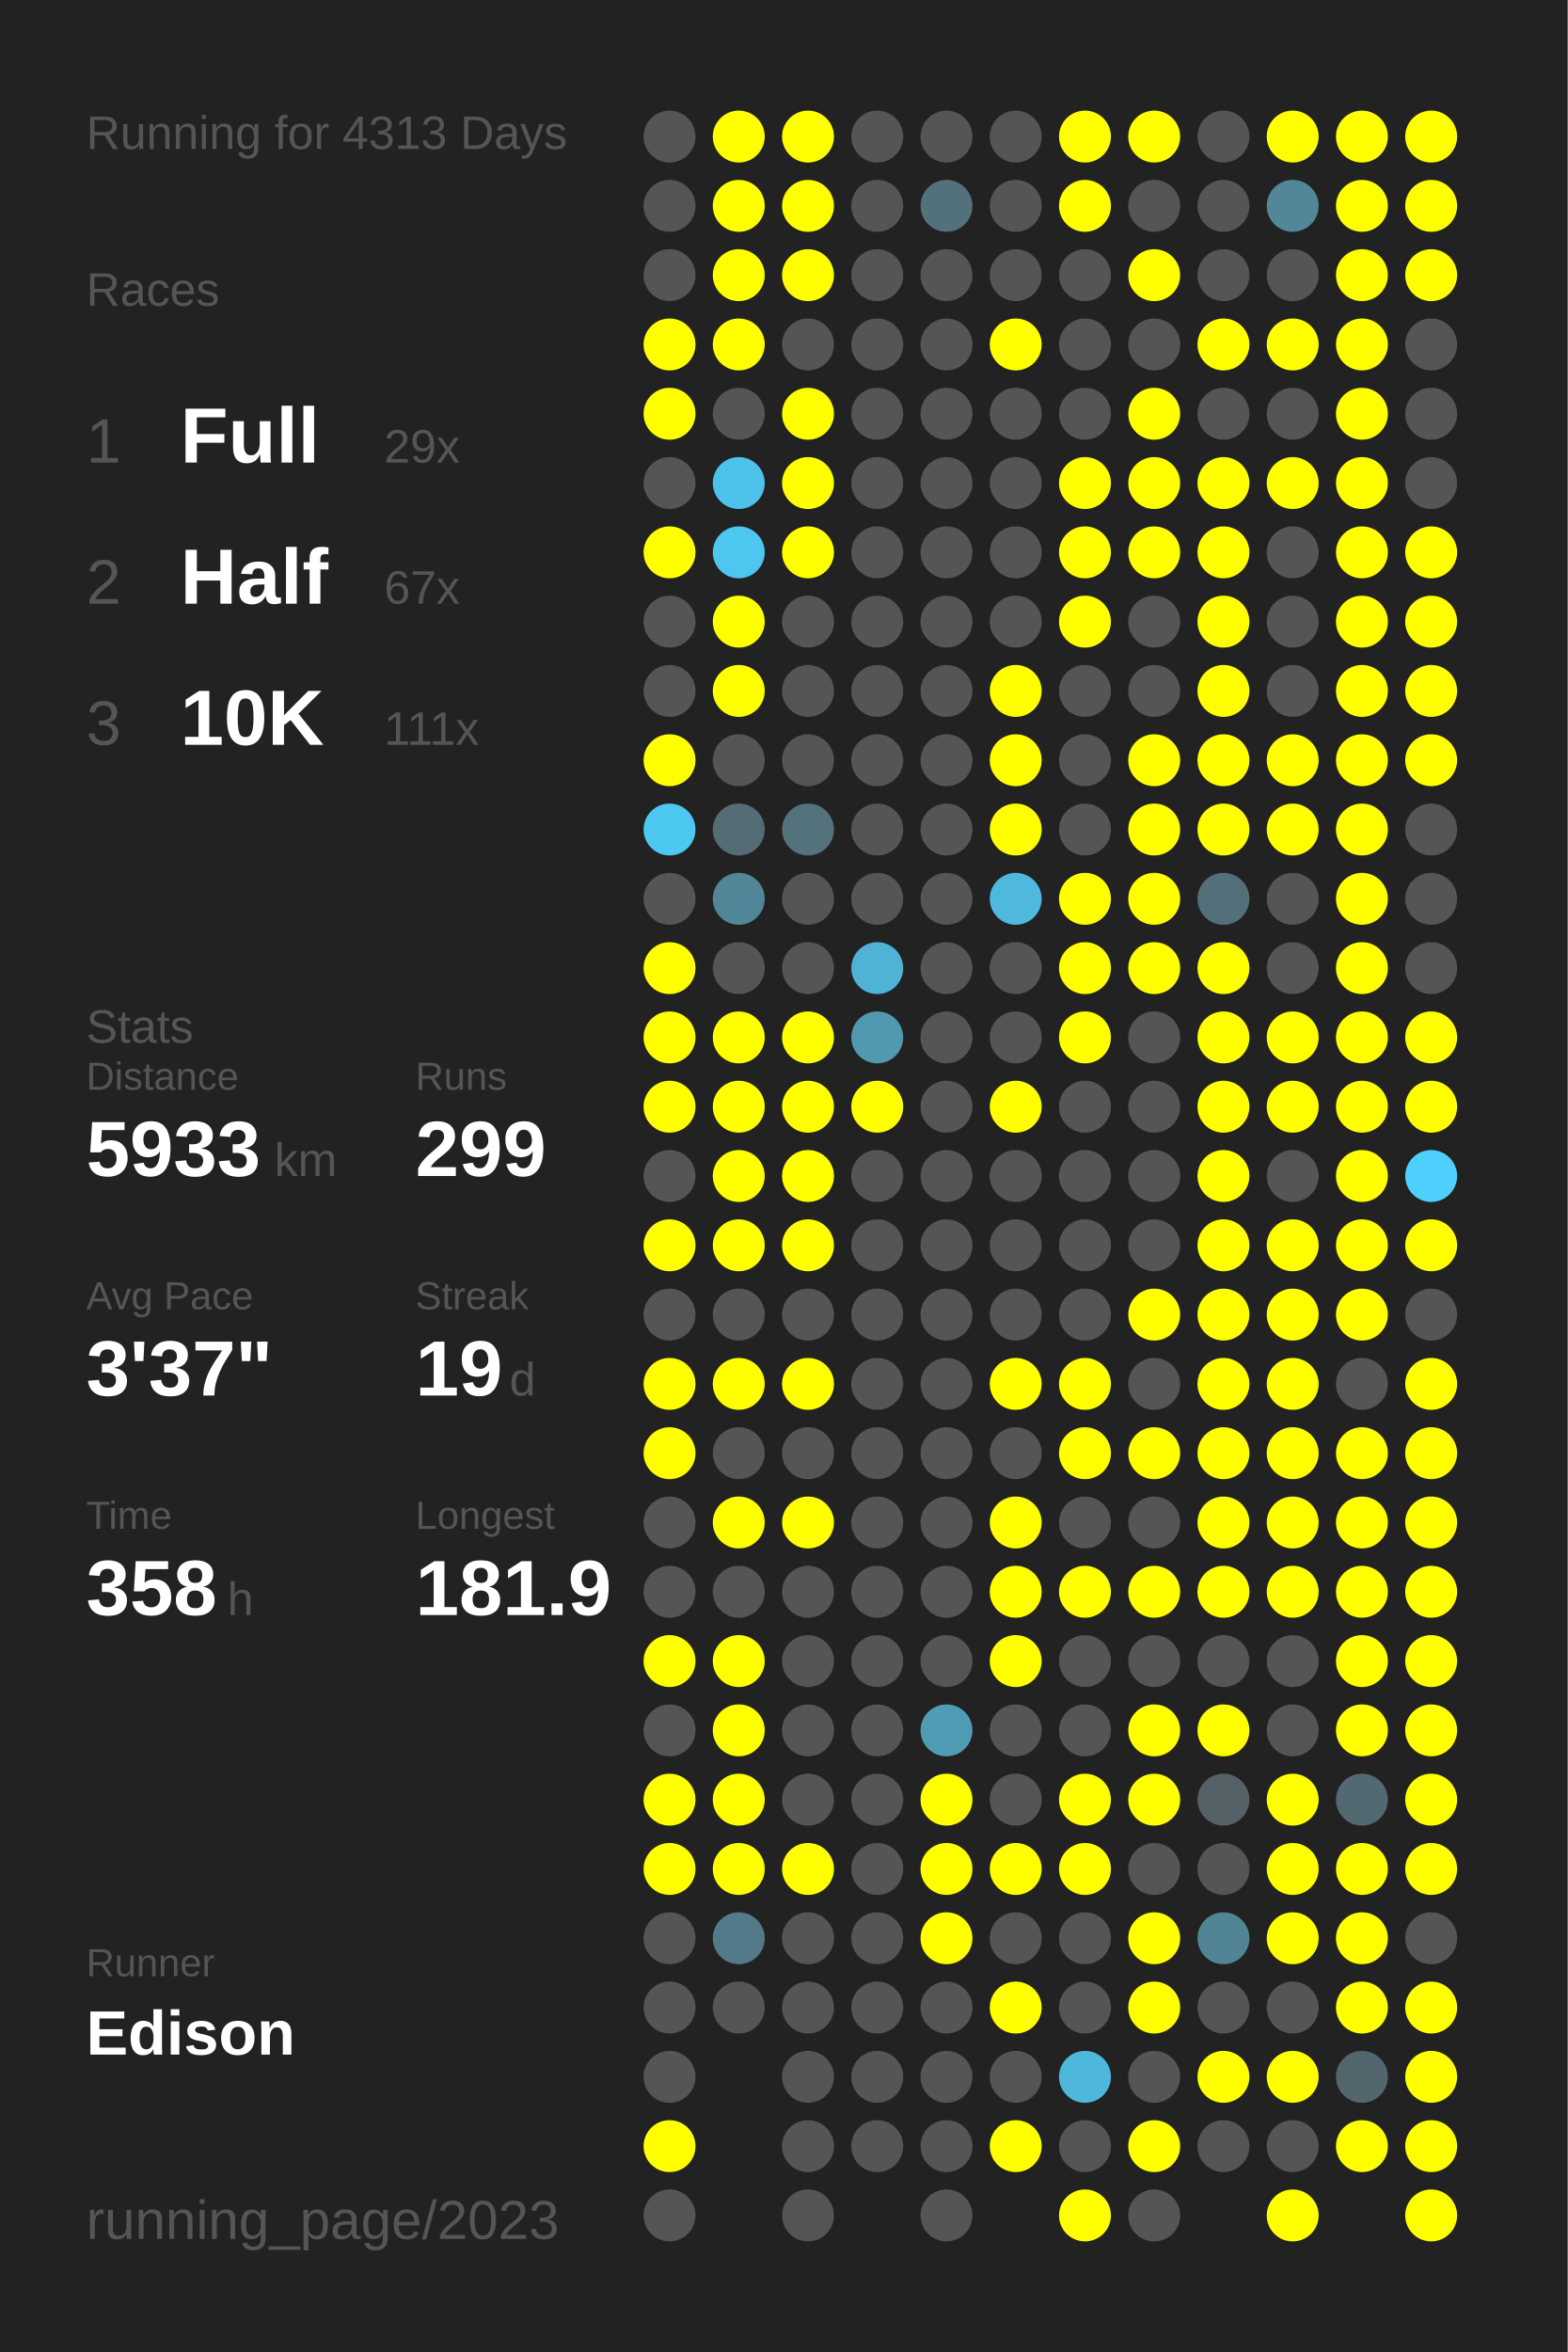
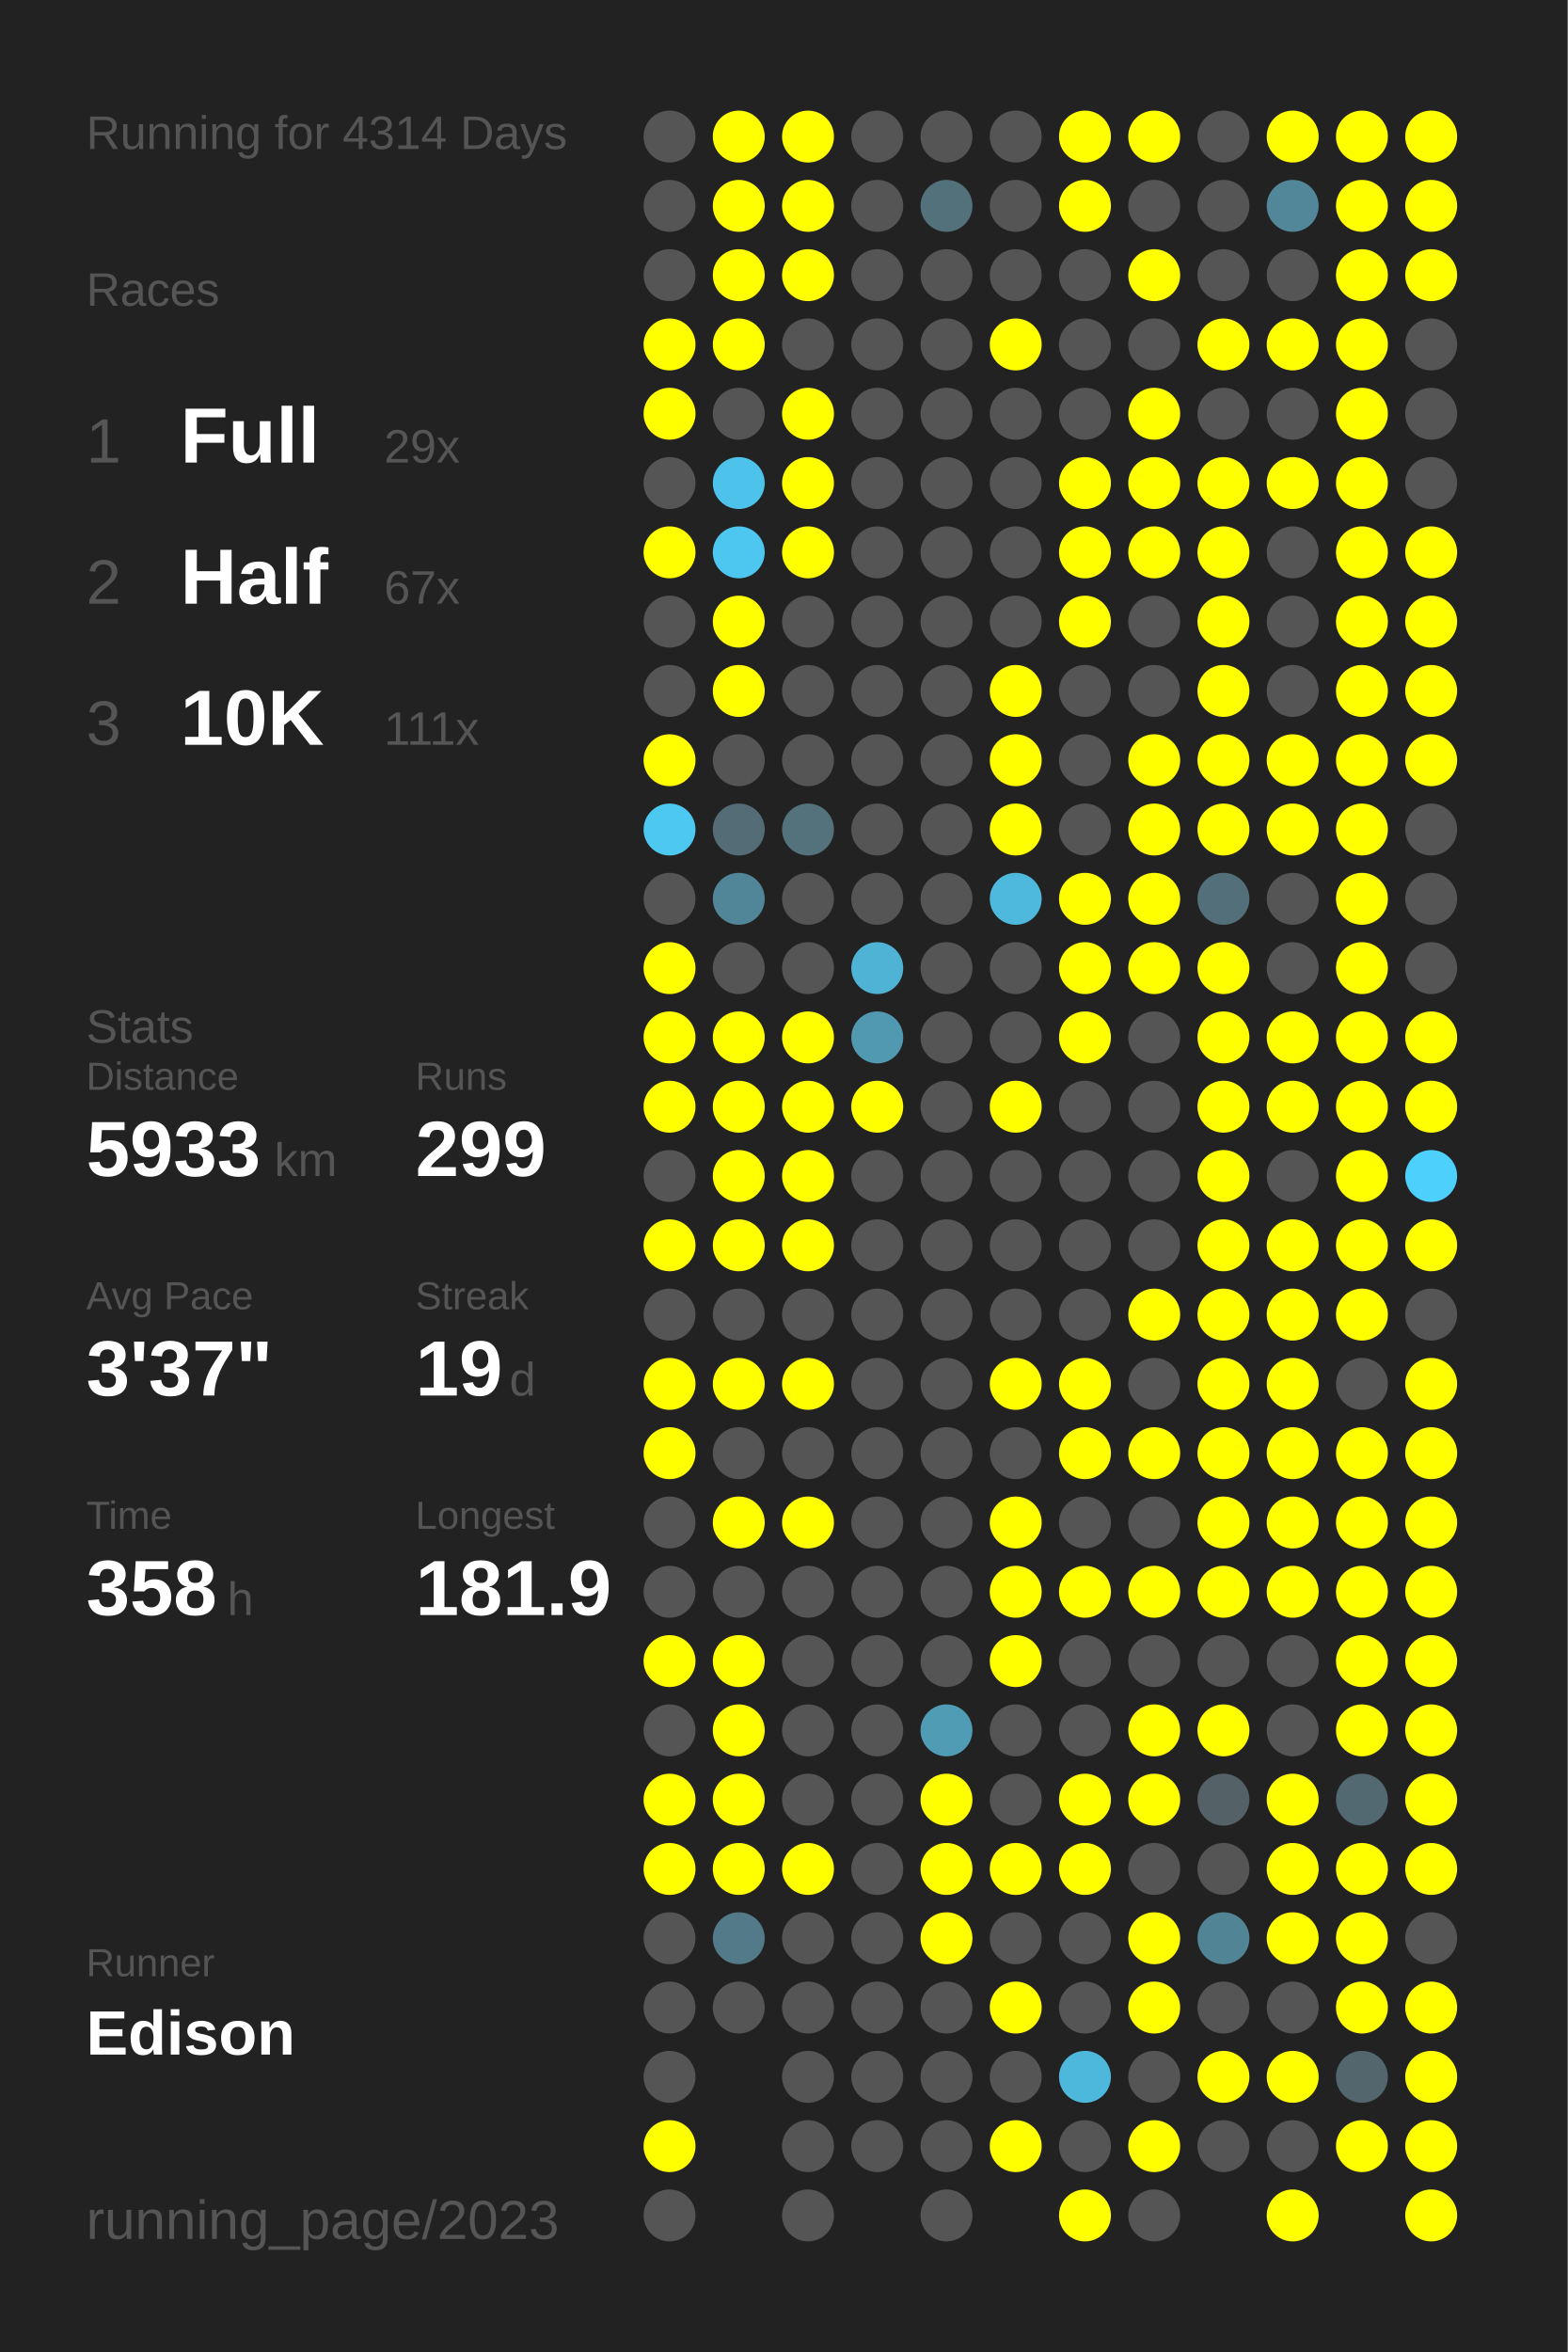
<svg xmlns="http://www.w3.org/2000/svg" baseProfile="full" height="300mm" version="1.1" viewBox="0,0,200,300" width="200mm">
  <defs />
  <rect fill="#222222" height="300" width="200" x="0" y="0" />
-   <text fill="#555555" style="font-size:6px; font-family:Arial;" x="11" y="19">Running for 4313 Days</text>
+   <text fill="#555555" style="font-size:6px; font-family:Arial;" x="11" y="19">Running for 4314 Days</text>
  <text fill="#555555" style="font-size:6px; font-family:Arial;" x="11" y="39">Races</text>
  <text fill="#555555" style="font-size:8px; font-family:Arial;" x="11" y="59">1</text>
  <text fill="#FFFFFF" style="font-size:10px; font-family:Arial; font-weight:bold;" x="23" y="59">Full</text>
  <text fill="#555555" style="font-size:6px; font-family:Arial;" x="49" y="59">29x</text>
  <text fill="#555555" style="font-size:8px; font-family:Arial;" x="11" y="77">2</text>
  <text fill="#FFFFFF" style="font-size:10px; font-family:Arial; font-weight:bold;" x="23" y="77">Half</text>
  <text fill="#555555" style="font-size:6px; font-family:Arial;" x="49" y="77">67x</text>
  <text fill="#555555" style="font-size:8px; font-family:Arial;" x="11" y="95">3</text>
  <text fill="#FFFFFF" style="font-size:10px; font-family:Arial; font-weight:bold;" x="23" y="95">10K</text>
  <text fill="#555555" style="font-size:6px; font-family:Arial;" x="49" y="95">111x</text>
  <text fill="#555555" style="font-size:6px; font-family:Arial;" x="11" y="133">Stats</text>
  <text fill="#555555" style="font-size:5px; font-family:Arial;" x="11" y="139">Distance</text>
  <text fill="#FFFFFF" style="font-size:10px; font-family:Arial; font-weight:bold;" x="11" y="150">5933</text>
  <text fill="#555555" style="font-size:6px; font-family:Arial;" x="35" y="150">km</text>
  <text fill="#555555" style="font-size:5px; font-family:Arial;" x="53" y="139">Runs</text>
  <text fill="#FFFFFF" style="font-size:10px; font-family:Arial; font-weight:bold;" x="53" y="150">299</text>
  <text fill="#555555" style="font-size:5px; font-family:Arial;" x="11" y="167">Avg Pace</text>
  <text fill="#FFFFFF" style="font-size:10px; font-family:Arial; font-weight:bold;" x="11" y="178">3'37"</text>
  <text fill="#555555" style="font-size:5px; font-family:Arial;" x="53" y="167">Streak</text>
  <text fill="#FFFFFF" style="font-size:10px; font-family:Arial; font-weight:bold;" x="53" y="178">19</text>
  <text fill="#555555" style="font-size:6px; font-family:Arial;" x="65" y="178">d</text>
  <text fill="#555555" style="font-size:5px; font-family:Arial;" x="11" y="195">Time</text>
  <text fill="#FFFFFF" style="font-size:10px; font-family:Arial; font-weight:bold;" x="11" y="206">358</text>
  <text fill="#555555" style="font-size:6px; font-family:Arial;" x="29" y="206">h</text>
  <text fill="#555555" style="font-size:5px; font-family:Arial;" x="53" y="195">Longest</text>
  <text fill="#FFFFFF" style="font-size:10px; font-family:Arial; font-weight:bold;" x="53" y="206">181.9</text>
  <text fill="#555555" style="font-size:5px; font-family:Arial;" x="11" y="252.065">Runner</text>
  <text fill="#FFFFFF" style="font-size:8px; font-family:Arial; font-weight:bold;" x="11" y="262.065">Edison</text>
  <text fill="#555555" style="font-size:7px; font-family:Arial;" x="11" y="285.581">running_page/2023</text>
  <circle cx="85.417" cy="17.419" fill="#555555" r="3.312" />
  <circle cx="85.417" cy="26.258" fill="#555555" r="3.312" />
  <circle cx="85.417" cy="35.097" fill="#555555" r="3.312" />
  <circle cx="85.417" cy="43.935" fill="#FFFF00" r="3.312" />
  <circle cx="85.417" cy="52.774" fill="#FFFF00" r="3.312" />
  <circle cx="85.417" cy="61.613" fill="#555555" r="3.312" />
  <circle cx="85.417" cy="70.452" fill="#FFFF00" r="3.312" />
  <circle cx="85.417" cy="79.29" fill="#555555" r="3.312" />
  <circle cx="85.417" cy="88.129" fill="#555555" r="3.312" />
  <circle cx="85.417" cy="96.968" fill="#FFFF00" r="3.312" />
  <circle cx="85.417" cy="105.806" fill="#4dc8f1" r="3.312" />
  <circle cx="85.417" cy="114.645" fill="#555555" r="3.312" />
  <circle cx="85.417" cy="123.484" fill="#FFFF00" r="3.312" />
  <circle cx="85.417" cy="132.323" fill="#FFFF00" r="3.312" />
  <circle cx="85.417" cy="141.161" fill="#FFFF00" r="3.312" />
  <circle cx="85.417" cy="150" fill="#555555" r="3.312" />
  <circle cx="85.417" cy="158.839" fill="#FFFF00" r="3.312" />
  <circle cx="85.417" cy="167.677" fill="#555555" r="3.312" />
  <circle cx="85.417" cy="176.516" fill="#FFFF00" r="3.312" />
  <circle cx="85.417" cy="185.355" fill="#FFFF00" r="3.312" />
  <circle cx="85.417" cy="194.194" fill="#555555" r="3.312" />
  <circle cx="85.417" cy="203.032" fill="#555555" r="3.312" />
  <circle cx="85.417" cy="211.871" fill="#FFFF00" r="3.312" />
  <circle cx="85.417" cy="220.71" fill="#555555" r="3.312" />
  <circle cx="85.417" cy="229.548" fill="#FFFF00" r="3.312" />
  <circle cx="85.417" cy="238.387" fill="#FFFF00" r="3.312" />
  <circle cx="85.417" cy="247.226" fill="#555555" r="3.312" />
  <circle cx="85.417" cy="256.065" fill="#555555" r="3.312" />
  <circle cx="85.417" cy="264.903" fill="#555555" r="3.312" />
  <circle cx="85.417" cy="273.742" fill="#FFFF00" r="3.312" />
  <circle cx="85.417" cy="282.581" fill="#555555" r="3.312" />
  <circle cx="94.25" cy="17.419" fill="#FFFF00" r="3.312" />
  <circle cx="94.25" cy="26.258" fill="#FFFF00" r="3.312" />
  <circle cx="94.25" cy="35.097" fill="#FFFF00" r="3.312" />
  <circle cx="94.25" cy="43.935" fill="#FFFF00" r="3.312" />
  <circle cx="94.25" cy="52.774" fill="#555555" r="3.312" />
  <circle cx="94.25" cy="61.613" fill="#4dc3eb" r="3.312" />
  <circle cx="94.25" cy="70.452" fill="#4dc7f0" r="3.312" />
  <circle cx="94.25" cy="79.29" fill="#FFFF00" r="3.312" />
  <circle cx="94.25" cy="88.129" fill="#FFFF00" r="3.312" />
  <circle cx="94.25" cy="96.968" fill="#555555" r="3.312" />
  <circle cx="94.25" cy="105.806" fill="#536c75" r="3.312" />
  <circle cx="94.25" cy="114.645" fill="#518698" r="3.312" />
  <circle cx="94.25" cy="123.484" fill="#555555" r="3.312" />
  <circle cx="94.25" cy="132.323" fill="#FFFF00" r="3.312" />
  <circle cx="94.25" cy="141.161" fill="#FFFF00" r="3.312" />
  <circle cx="94.25" cy="150" fill="#FFFF00" r="3.312" />
  <circle cx="94.25" cy="158.839" fill="#FFFF00" r="3.312" />
  <circle cx="94.25" cy="167.677" fill="#555555" r="3.312" />
  <circle cx="94.25" cy="176.516" fill="#FFFF00" r="3.312" />
  <circle cx="94.25" cy="185.355" fill="#555555" r="3.312" />
  <circle cx="94.25" cy="194.194" fill="#FFFF00" r="3.312" />
  <circle cx="94.25" cy="203.032" fill="#555555" r="3.312" />
  <circle cx="94.25" cy="211.871" fill="#FFFF00" r="3.312" />
  <circle cx="94.25" cy="220.71" fill="#FFFF00" r="3.312" />
  <circle cx="94.25" cy="229.548" fill="#FFFF00" r="3.312" />
  <circle cx="94.25" cy="238.387" fill="#FFFF00" r="3.312" />
  <circle cx="94.25" cy="247.226" fill="#527a88" r="3.312" />
  <circle cx="94.25" cy="256.065" fill="#555555" r="3.312" />
  <circle cx="103.083" cy="17.419" fill="#FFFF00" r="3.312" />
  <circle cx="103.083" cy="26.258" fill="#FFFF00" r="3.312" />
  <circle cx="103.083" cy="35.097" fill="#FFFF00" r="3.312" />
  <circle cx="103.083" cy="43.935" fill="#555555" r="3.312" />
  <circle cx="103.083" cy="52.774" fill="#FFFF00" r="3.312" />
  <circle cx="103.083" cy="61.613" fill="#FFFF00" r="3.312" />
  <circle cx="103.083" cy="70.452" fill="#FFFF00" r="3.312" />
  <circle cx="103.083" cy="79.29" fill="#555555" r="3.312" />
  <circle cx="103.083" cy="88.129" fill="#555555" r="3.312" />
  <circle cx="103.083" cy="96.968" fill="#555555" r="3.312" />
  <circle cx="103.083" cy="105.806" fill="#53727c" r="3.312" />
  <circle cx="103.083" cy="114.645" fill="#555555" r="3.312" />
  <circle cx="103.083" cy="123.484" fill="#555555" r="3.312" />
  <circle cx="103.083" cy="132.323" fill="#FFFF00" r="3.312" />
  <circle cx="103.083" cy="141.161" fill="#FFFF00" r="3.312" />
  <circle cx="103.083" cy="150" fill="#FFFF00" r="3.312" />
  <circle cx="103.083" cy="158.839" fill="#FFFF00" r="3.312" />
  <circle cx="103.083" cy="167.677" fill="#555555" r="3.312" />
  <circle cx="103.083" cy="176.516" fill="#FFFF00" r="3.312" />
  <circle cx="103.083" cy="185.355" fill="#555555" r="3.312" />
  <circle cx="103.083" cy="194.194" fill="#FFFF00" r="3.312" />
  <circle cx="103.083" cy="203.032" fill="#555555" r="3.312" />
  <circle cx="103.083" cy="211.871" fill="#555555" r="3.312" />
  <circle cx="103.083" cy="220.71" fill="#555555" r="3.312" />
  <circle cx="103.083" cy="229.548" fill="#555555" r="3.312" />
  <circle cx="103.083" cy="238.387" fill="#FFFF00" r="3.312" />
  <circle cx="103.083" cy="247.226" fill="#555555" r="3.312" />
  <circle cx="103.083" cy="256.065" fill="#555555" r="3.312" />
  <circle cx="103.083" cy="264.903" fill="#555555" r="3.312" />
  <circle cx="103.083" cy="273.742" fill="#555555" r="3.312" />
  <circle cx="103.083" cy="282.581" fill="#555555" r="3.312" />
  <circle cx="111.917" cy="17.419" fill="#555555" r="3.312" />
  <circle cx="111.917" cy="26.258" fill="#555555" r="3.312" />
  <circle cx="111.917" cy="35.097" fill="#555555" r="3.312" />
  <circle cx="111.917" cy="43.935" fill="#555555" r="3.312" />
  <circle cx="111.917" cy="52.774" fill="#555555" r="3.312" />
  <circle cx="111.917" cy="61.613" fill="#555555" r="3.312" />
  <circle cx="111.917" cy="70.452" fill="#555555" r="3.312" />
  <circle cx="111.917" cy="79.29" fill="#555555" r="3.312" />
  <circle cx="111.917" cy="88.129" fill="#555555" r="3.312" />
  <circle cx="111.917" cy="96.968" fill="#555555" r="3.312" />
  <circle cx="111.917" cy="105.806" fill="#555555" r="3.312" />
  <circle cx="111.917" cy="114.645" fill="#555555" r="3.312" />
  <circle cx="111.917" cy="123.484" fill="#4eb3d5" r="3.312" />
  <circle cx="111.917" cy="132.323" fill="#5099b1" r="3.312" />
  <circle cx="111.917" cy="141.161" fill="#FFFF00" r="3.312" />
  <circle cx="111.917" cy="150" fill="#555555" r="3.312" />
  <circle cx="111.917" cy="158.839" fill="#555555" r="3.312" />
  <circle cx="111.917" cy="167.677" fill="#555555" r="3.312" />
  <circle cx="111.917" cy="176.516" fill="#555555" r="3.312" />
  <circle cx="111.917" cy="185.355" fill="#555555" r="3.312" />
  <circle cx="111.917" cy="194.194" fill="#555555" r="3.312" />
  <circle cx="111.917" cy="203.032" fill="#555555" r="3.312" />
  <circle cx="111.917" cy="211.871" fill="#555555" r="3.312" />
  <circle cx="111.917" cy="220.71" fill="#555555" r="3.312" />
  <circle cx="111.917" cy="229.548" fill="#555555" r="3.312" />
  <circle cx="111.917" cy="238.387" fill="#555555" r="3.312" />
  <circle cx="111.917" cy="247.226" fill="#555555" r="3.312" />
  <circle cx="111.917" cy="256.065" fill="#555555" r="3.312" />
  <circle cx="111.917" cy="264.903" fill="#555555" r="3.312" />
  <circle cx="111.917" cy="273.742" fill="#555555" r="3.312" />
  <circle cx="120.75" cy="17.419" fill="#555555" r="3.312" />
  <circle cx="120.75" cy="26.258" fill="#53717b" r="3.312" />
  <circle cx="120.75" cy="35.097" fill="#555555" r="3.312" />
  <circle cx="120.75" cy="43.935" fill="#555555" r="3.312" />
  <circle cx="120.75" cy="52.774" fill="#555555" r="3.312" />
  <circle cx="120.75" cy="61.613" fill="#555555" r="3.312" />
  <circle cx="120.75" cy="70.452" fill="#555555" r="3.312" />
  <circle cx="120.75" cy="79.29" fill="#555555" r="3.312" />
  <circle cx="120.75" cy="88.129" fill="#555555" r="3.312" />
  <circle cx="120.75" cy="96.968" fill="#555555" r="3.312" />
  <circle cx="120.75" cy="105.806" fill="#555555" r="3.312" />
  <circle cx="120.75" cy="114.645" fill="#555555" r="3.312" />
  <circle cx="120.75" cy="123.484" fill="#555555" r="3.312" />
  <circle cx="120.75" cy="132.323" fill="#555555" r="3.312" />
  <circle cx="120.75" cy="141.161" fill="#555555" r="3.312" />
  <circle cx="120.75" cy="150" fill="#555555" r="3.312" />
  <circle cx="120.75" cy="158.839" fill="#555555" r="3.312" />
  <circle cx="120.75" cy="167.677" fill="#555555" r="3.312" />
  <circle cx="120.75" cy="176.516" fill="#555555" r="3.312" />
  <circle cx="120.75" cy="185.355" fill="#555555" r="3.312" />
  <circle cx="120.75" cy="194.194" fill="#555555" r="3.312" />
  <circle cx="120.75" cy="203.032" fill="#555555" r="3.312" />
  <circle cx="120.75" cy="211.871" fill="#555555" r="3.312" />
  <circle cx="120.75" cy="220.71" fill="#509cb5" r="3.312" />
  <circle cx="120.75" cy="229.548" fill="#FFFF00" r="3.312" />
  <circle cx="120.75" cy="238.387" fill="#FFFF00" r="3.312" />
  <circle cx="120.75" cy="247.226" fill="#FFFF00" r="3.312" />
  <circle cx="120.75" cy="256.065" fill="#555555" r="3.312" />
  <circle cx="120.75" cy="264.903" fill="#555555" r="3.312" />
  <circle cx="120.75" cy="273.742" fill="#555555" r="3.312" />
  <circle cx="120.75" cy="282.581" fill="#555555" r="3.312" />
  <circle cx="129.583" cy="17.419" fill="#555555" r="3.312" />
  <circle cx="129.583" cy="26.258" fill="#555555" r="3.312" />
  <circle cx="129.583" cy="35.097" fill="#555555" r="3.312" />
  <circle cx="129.583" cy="43.935" fill="#FFFF00" r="3.312" />
  <circle cx="129.583" cy="52.774" fill="#555555" r="3.312" />
  <circle cx="129.583" cy="61.613" fill="#555555" r="3.312" />
  <circle cx="129.583" cy="70.452" fill="#555555" r="3.312" />
  <circle cx="129.583" cy="79.29" fill="#555555" r="3.312" />
  <circle cx="129.583" cy="88.129" fill="#FFFF00" r="3.312" />
  <circle cx="129.583" cy="96.968" fill="#FFFF00" r="3.312" />
  <circle cx="129.583" cy="105.806" fill="#FFFF00" r="3.312" />
  <circle cx="129.583" cy="114.645" fill="#4eb9dd" r="3.312" />
  <circle cx="129.583" cy="123.484" fill="#555555" r="3.312" />
  <circle cx="129.583" cy="132.323" fill="#555555" r="3.312" />
  <circle cx="129.583" cy="141.161" fill="#FFFF00" r="3.312" />
  <circle cx="129.583" cy="150" fill="#555555" r="3.312" />
  <circle cx="129.583" cy="158.839" fill="#555555" r="3.312" />
  <circle cx="129.583" cy="167.677" fill="#555555" r="3.312" />
  <circle cx="129.583" cy="176.516" fill="#FFFF00" r="3.312" />
  <circle cx="129.583" cy="185.355" fill="#555555" r="3.312" />
  <circle cx="129.583" cy="194.194" fill="#FFFF00" r="3.312" />
  <circle cx="129.583" cy="203.032" fill="#FFFF00" r="3.312" />
  <circle cx="129.583" cy="211.871" fill="#FFFF00" r="3.312" />
  <circle cx="129.583" cy="220.71" fill="#555555" r="3.312" />
  <circle cx="129.583" cy="229.548" fill="#555555" r="3.312" />
  <circle cx="129.583" cy="238.387" fill="#FFFF00" r="3.312" />
  <circle cx="129.583" cy="247.226" fill="#555555" r="3.312" />
  <circle cx="129.583" cy="256.065" fill="#FFFF00" r="3.312" />
  <circle cx="129.583" cy="264.903" fill="#555555" r="3.312" />
  <circle cx="129.583" cy="273.742" fill="#FFFF00" r="3.312" />
  <circle cx="138.417" cy="17.419" fill="#FFFF00" r="3.312" />
  <circle cx="138.417" cy="26.258" fill="#FFFF00" r="3.312" />
  <circle cx="138.417" cy="35.097" fill="#555555" r="3.312" />
  <circle cx="138.417" cy="43.935" fill="#555555" r="3.312" />
  <circle cx="138.417" cy="52.774" fill="#555555" r="3.312" />
  <circle cx="138.417" cy="61.613" fill="#FFFF00" r="3.312" />
  <circle cx="138.417" cy="70.452" fill="#FFFF00" r="3.312" />
  <circle cx="138.417" cy="79.29" fill="#FFFF00" r="3.312" />
  <circle cx="138.417" cy="88.129" fill="#555555" r="3.312" />
  <circle cx="138.417" cy="96.968" fill="#555555" r="3.312" />
  <circle cx="138.417" cy="105.806" fill="#555555" r="3.312" />
  <circle cx="138.417" cy="114.645" fill="#FFFF00" r="3.312" />
  <circle cx="138.417" cy="123.484" fill="#FFFF00" r="3.312" />
  <circle cx="138.417" cy="132.323" fill="#FFFF00" r="3.312" />
  <circle cx="138.417" cy="141.161" fill="#555555" r="3.312" />
  <circle cx="138.417" cy="150" fill="#555555" r="3.312" />
  <circle cx="138.417" cy="158.839" fill="#555555" r="3.312" />
  <circle cx="138.417" cy="167.677" fill="#555555" r="3.312" />
  <circle cx="138.417" cy="176.516" fill="#FFFF00" r="3.312" />
  <circle cx="138.417" cy="185.355" fill="#FFFF00" r="3.312" />
  <circle cx="138.417" cy="194.194" fill="#555555" r="3.312" />
  <circle cx="138.417" cy="203.032" fill="#FFFF00" r="3.312" />
  <circle cx="138.417" cy="211.871" fill="#555555" r="3.312" />
  <circle cx="138.417" cy="220.71" fill="#555555" r="3.312" />
  <circle cx="138.417" cy="229.548" fill="#FFFF00" r="3.312" />
  <circle cx="138.417" cy="238.387" fill="#FFFF00" r="3.312" />
  <circle cx="138.417" cy="247.226" fill="#555555" r="3.312" />
  <circle cx="138.417" cy="256.065" fill="#555555" r="3.312" />
  <circle cx="138.417" cy="264.903" fill="#4eb8dc" r="3.312" />
  <circle cx="138.417" cy="273.742" fill="#555555" r="3.312" />
  <circle cx="138.417" cy="282.581" fill="#FFFF00" r="3.312" />
  <circle cx="147.25" cy="17.419" fill="#FFFF00" r="3.312" />
  <circle cx="147.25" cy="26.258" fill="#555555" r="3.312" />
  <circle cx="147.25" cy="35.097" fill="#FFFF00" r="3.312" />
  <circle cx="147.25" cy="43.935" fill="#555555" r="3.312" />
  <circle cx="147.25" cy="52.774" fill="#FFFF00" r="3.312" />
  <circle cx="147.25" cy="61.613" fill="#FFFF00" r="3.312" />
  <circle cx="147.25" cy="70.452" fill="#FFFF00" r="3.312" />
  <circle cx="147.25" cy="79.29" fill="#555555" r="3.312" />
  <circle cx="147.25" cy="88.129" fill="#555555" r="3.312" />
  <circle cx="147.25" cy="96.968" fill="#FFFF00" r="3.312" />
  <circle cx="147.25" cy="105.806" fill="#FFFF00" r="3.312" />
  <circle cx="147.25" cy="114.645" fill="#FFFF00" r="3.312" />
  <circle cx="147.25" cy="123.484" fill="#FFFF00" r="3.312" />
  <circle cx="147.25" cy="132.323" fill="#555555" r="3.312" />
  <circle cx="147.25" cy="141.161" fill="#555555" r="3.312" />
  <circle cx="147.25" cy="150" fill="#555555" r="3.312" />
  <circle cx="147.25" cy="158.839" fill="#555555" r="3.312" />
  <circle cx="147.25" cy="167.677" fill="#FFFF00" r="3.312" />
  <circle cx="147.25" cy="176.516" fill="#555555" r="3.312" />
  <circle cx="147.25" cy="185.355" fill="#FFFF00" r="3.312" />
  <circle cx="147.25" cy="194.194" fill="#555555" r="3.312" />
  <circle cx="147.25" cy="203.032" fill="#FFFF00" r="3.312" />
  <circle cx="147.25" cy="211.871" fill="#555555" r="3.312" />
  <circle cx="147.25" cy="220.71" fill="#FFFF00" r="3.312" />
  <circle cx="147.25" cy="229.548" fill="#FFFF00" r="3.312" />
  <circle cx="147.25" cy="238.387" fill="#555555" r="3.312" />
  <circle cx="147.25" cy="247.226" fill="#FFFF00" r="3.312" />
  <circle cx="147.25" cy="256.065" fill="#FFFF00" r="3.312" />
  <circle cx="147.25" cy="264.903" fill="#555555" r="3.312" />
  <circle cx="147.25" cy="273.742" fill="#FFFF00" r="3.312" />
  <circle cx="147.25" cy="282.581" fill="#555555" r="3.312" />
  <circle cx="156.083" cy="17.419" fill="#555555" r="3.312" />
  <circle cx="156.083" cy="26.258" fill="#555555" r="3.312" />
  <circle cx="156.083" cy="35.097" fill="#555555" r="3.312" />
  <circle cx="156.083" cy="43.935" fill="#FFFF00" r="3.312" />
  <circle cx="156.083" cy="52.774" fill="#555555" r="3.312" />
  <circle cx="156.083" cy="61.613" fill="#FFFF00" r="3.312" />
  <circle cx="156.083" cy="70.452" fill="#FFFF00" r="3.312" />
  <circle cx="156.083" cy="79.29" fill="#FFFF00" r="3.312" />
  <circle cx="156.083" cy="88.129" fill="#FFFF00" r="3.312" />
  <circle cx="156.083" cy="96.968" fill="#FFFF00" r="3.312" />
  <circle cx="156.083" cy="105.806" fill="#FFFF00" r="3.312" />
  <circle cx="156.083" cy="114.645" fill="#53707a" r="3.312" />
  <circle cx="156.083" cy="123.484" fill="#FFFF00" r="3.312" />
  <circle cx="156.083" cy="132.323" fill="#FFFF00" r="3.312" />
  <circle cx="156.083" cy="141.161" fill="#FFFF00" r="3.312" />
  <circle cx="156.083" cy="150" fill="#FFFF00" r="3.312" />
  <circle cx="156.083" cy="158.839" fill="#FFFF00" r="3.312" />
  <circle cx="156.083" cy="167.677" fill="#FFFF00" r="3.312" />
  <circle cx="156.083" cy="176.516" fill="#FFFF00" r="3.312" />
  <circle cx="156.083" cy="185.355" fill="#FFFF00" r="3.312" />
  <circle cx="156.083" cy="194.194" fill="#FFFF00" r="3.312" />
  <circle cx="156.083" cy="203.032" fill="#FFFF00" r="3.312" />
  <circle cx="156.083" cy="211.871" fill="#555555" r="3.312" />
  <circle cx="156.083" cy="220.71" fill="#FFFF00" r="3.312" />
  <circle cx="156.083" cy="229.548" fill="#546166" r="3.312" />
  <circle cx="156.083" cy="238.387" fill="#555555" r="3.312" />
  <circle cx="156.083" cy="247.226" fill="#518596" r="3.312" />
  <circle cx="156.083" cy="256.065" fill="#555555" r="3.312" />
  <circle cx="156.083" cy="264.903" fill="#FFFF00" r="3.312" />
  <circle cx="156.083" cy="273.742" fill="#555555" r="3.312" />
  <circle cx="164.917" cy="17.419" fill="#FFFF00" r="3.312" />
  <circle cx="164.917" cy="26.258" fill="#518799" r="3.312" />
  <circle cx="164.917" cy="35.097" fill="#555555" r="3.312" />
  <circle cx="164.917" cy="43.935" fill="#FFFF00" r="3.312" />
  <circle cx="164.917" cy="52.774" fill="#555555" r="3.312" />
  <circle cx="164.917" cy="61.613" fill="#FFFF00" r="3.312" />
  <circle cx="164.917" cy="70.452" fill="#555555" r="3.312" />
  <circle cx="164.917" cy="79.29" fill="#555555" r="3.312" />
  <circle cx="164.917" cy="88.129" fill="#555555" r="3.312" />
  <circle cx="164.917" cy="96.968" fill="#FFFF00" r="3.312" />
  <circle cx="164.917" cy="105.806" fill="#FFFF00" r="3.312" />
  <circle cx="164.917" cy="114.645" fill="#555555" r="3.312" />
  <circle cx="164.917" cy="123.484" fill="#555555" r="3.312" />
  <circle cx="164.917" cy="132.323" fill="#FFFF00" r="3.312" />
  <circle cx="164.917" cy="141.161" fill="#FFFF00" r="3.312" />
  <circle cx="164.917" cy="150" fill="#555555" r="3.312" />
  <circle cx="164.917" cy="158.839" fill="#FFFF00" r="3.312" />
  <circle cx="164.917" cy="167.677" fill="#FFFF00" r="3.312" />
  <circle cx="164.917" cy="176.516" fill="#FFFF00" r="3.312" />
  <circle cx="164.917" cy="185.355" fill="#FFFF00" r="3.312" />
  <circle cx="164.917" cy="194.194" fill="#FFFF00" r="3.312" />
  <circle cx="164.917" cy="203.032" fill="#FFFF00" r="3.312" />
  <circle cx="164.917" cy="211.871" fill="#555555" r="3.312" />
  <circle cx="164.917" cy="220.71" fill="#555555" r="3.312" />
  <circle cx="164.917" cy="229.548" fill="#FFFF00" r="3.312" />
  <circle cx="164.917" cy="238.387" fill="#FFFF00" r="3.312" />
  <circle cx="164.917" cy="247.226" fill="#FFFF00" r="3.312" />
  <circle cx="164.917" cy="256.065" fill="#555555" r="3.312" />
  <circle cx="164.917" cy="264.903" fill="#FFFF00" r="3.312" />
  <circle cx="164.917" cy="273.742" fill="#555555" r="3.312" />
  <circle cx="164.917" cy="282.581" fill="#FFFF00" r="3.312" />
  <circle cx="173.75" cy="17.419" fill="#FFFF00" r="3.312" />
  <circle cx="173.75" cy="26.258" fill="#FFFF00" r="3.312" />
  <circle cx="173.75" cy="35.097" fill="#FFFF00" r="3.312" />
  <circle cx="173.75" cy="43.935" fill="#FFFF00" r="3.312" />
  <circle cx="173.75" cy="52.774" fill="#FFFF00" r="3.312" />
  <circle cx="173.75" cy="61.613" fill="#FFFF00" r="3.312" />
  <circle cx="173.75" cy="70.452" fill="#FFFF00" r="3.312" />
  <circle cx="173.75" cy="79.29" fill="#FFFF00" r="3.312" />
  <circle cx="173.75" cy="88.129" fill="#FFFF00" r="3.312" />
  <circle cx="173.75" cy="96.968" fill="#FFFF00" r="3.312" />
  <circle cx="173.75" cy="105.806" fill="#FFFF00" r="3.312" />
  <circle cx="173.75" cy="114.645" fill="#FFFF00" r="3.312" />
  <circle cx="173.75" cy="123.484" fill="#FFFF00" r="3.312" />
  <circle cx="173.75" cy="132.323" fill="#FFFF00" r="3.312" />
  <circle cx="173.75" cy="141.161" fill="#FFFF00" r="3.312" />
  <circle cx="173.75" cy="150" fill="#FFFF00" r="3.312" />
  <circle cx="173.75" cy="158.839" fill="#FFFF00" r="3.312" />
  <circle cx="173.75" cy="167.677" fill="#FFFF00" r="3.312" />
  <circle cx="173.75" cy="176.516" fill="#555555" r="3.312" />
  <circle cx="173.75" cy="185.355" fill="#FFFF00" r="3.312" />
  <circle cx="173.75" cy="194.194" fill="#FFFF00" r="3.312" />
  <circle cx="173.75" cy="203.032" fill="#FFFF00" r="3.312" />
  <circle cx="173.75" cy="211.871" fill="#FFFF00" r="3.312" />
  <circle cx="173.75" cy="220.71" fill="#FFFF00" r="3.312" />
  <circle cx="173.75" cy="229.548" fill="#536971" r="3.312" />
  <circle cx="173.75" cy="238.387" fill="#FFFF00" r="3.312" />
  <circle cx="173.75" cy="247.226" fill="#FFFF00" r="3.312" />
  <circle cx="173.75" cy="256.065" fill="#FFFF00" r="3.312" />
  <circle cx="173.75" cy="264.903" fill="#53666d" r="3.312" />
  <circle cx="173.75" cy="273.742" fill="#FFFF00" r="3.312" />
  <circle cx="182.583" cy="17.419" fill="#FFFF00" r="3.312" />
  <circle cx="182.583" cy="26.258" fill="#FFFF00" r="3.312" />
  <circle cx="182.583" cy="35.097" fill="#FFFF00" r="3.312" />
  <circle cx="182.583" cy="43.935" fill="#555555" r="3.312" />
  <circle cx="182.583" cy="52.774" fill="#555555" r="3.312" />
  <circle cx="182.583" cy="61.613" fill="#555555" r="3.312" />
  <circle cx="182.583" cy="70.452" fill="#FFFF00" r="3.312" />
  <circle cx="182.583" cy="79.29" fill="#FFFF00" r="3.312" />
  <circle cx="182.583" cy="88.129" fill="#FFFF00" r="3.312" />
  <circle cx="182.583" cy="96.968" fill="#FFFF00" r="3.312" />
  <circle cx="182.583" cy="105.806" fill="#555555" r="3.312" />
  <circle cx="182.583" cy="114.645" fill="#555555" r="3.312" />
  <circle cx="182.583" cy="123.484" fill="#555555" r="3.312" />
  <circle cx="182.583" cy="132.323" fill="#FFFF00" r="3.312" />
  <circle cx="182.583" cy="141.161" fill="#FFFF00" r="3.312" />
  <circle cx="182.583" cy="150" fill="#4dd0fc" r="3.312" />
  <circle cx="182.583" cy="158.839" fill="#FFFF00" r="3.312" />
  <circle cx="182.583" cy="167.677" fill="#555555" r="3.312" />
  <circle cx="182.583" cy="176.516" fill="#FFFF00" r="3.312" />
  <circle cx="182.583" cy="185.355" fill="#FFFF00" r="3.312" />
  <circle cx="182.583" cy="194.194" fill="#FFFF00" r="3.312" />
  <circle cx="182.583" cy="203.032" fill="#FFFF00" r="3.312" />
  <circle cx="182.583" cy="211.871" fill="#FFFF00" r="3.312" />
  <circle cx="182.583" cy="220.71" fill="#FFFF00" r="3.312" />
  <circle cx="182.583" cy="229.548" fill="#FFFF00" r="3.312" />
  <circle cx="182.583" cy="238.387" fill="#FFFF00" r="3.312" />
  <circle cx="182.583" cy="247.226" fill="#555555" r="3.312" />
  <circle cx="182.583" cy="256.065" fill="#FFFF00" r="3.312" />
  <circle cx="182.583" cy="264.903" fill="#FFFF00" r="3.312" />
  <circle cx="182.583" cy="273.742" fill="#FFFF00" r="3.312" />
  <circle cx="182.583" cy="282.581" fill="#FFFF00" r="3.312" />
</svg>
